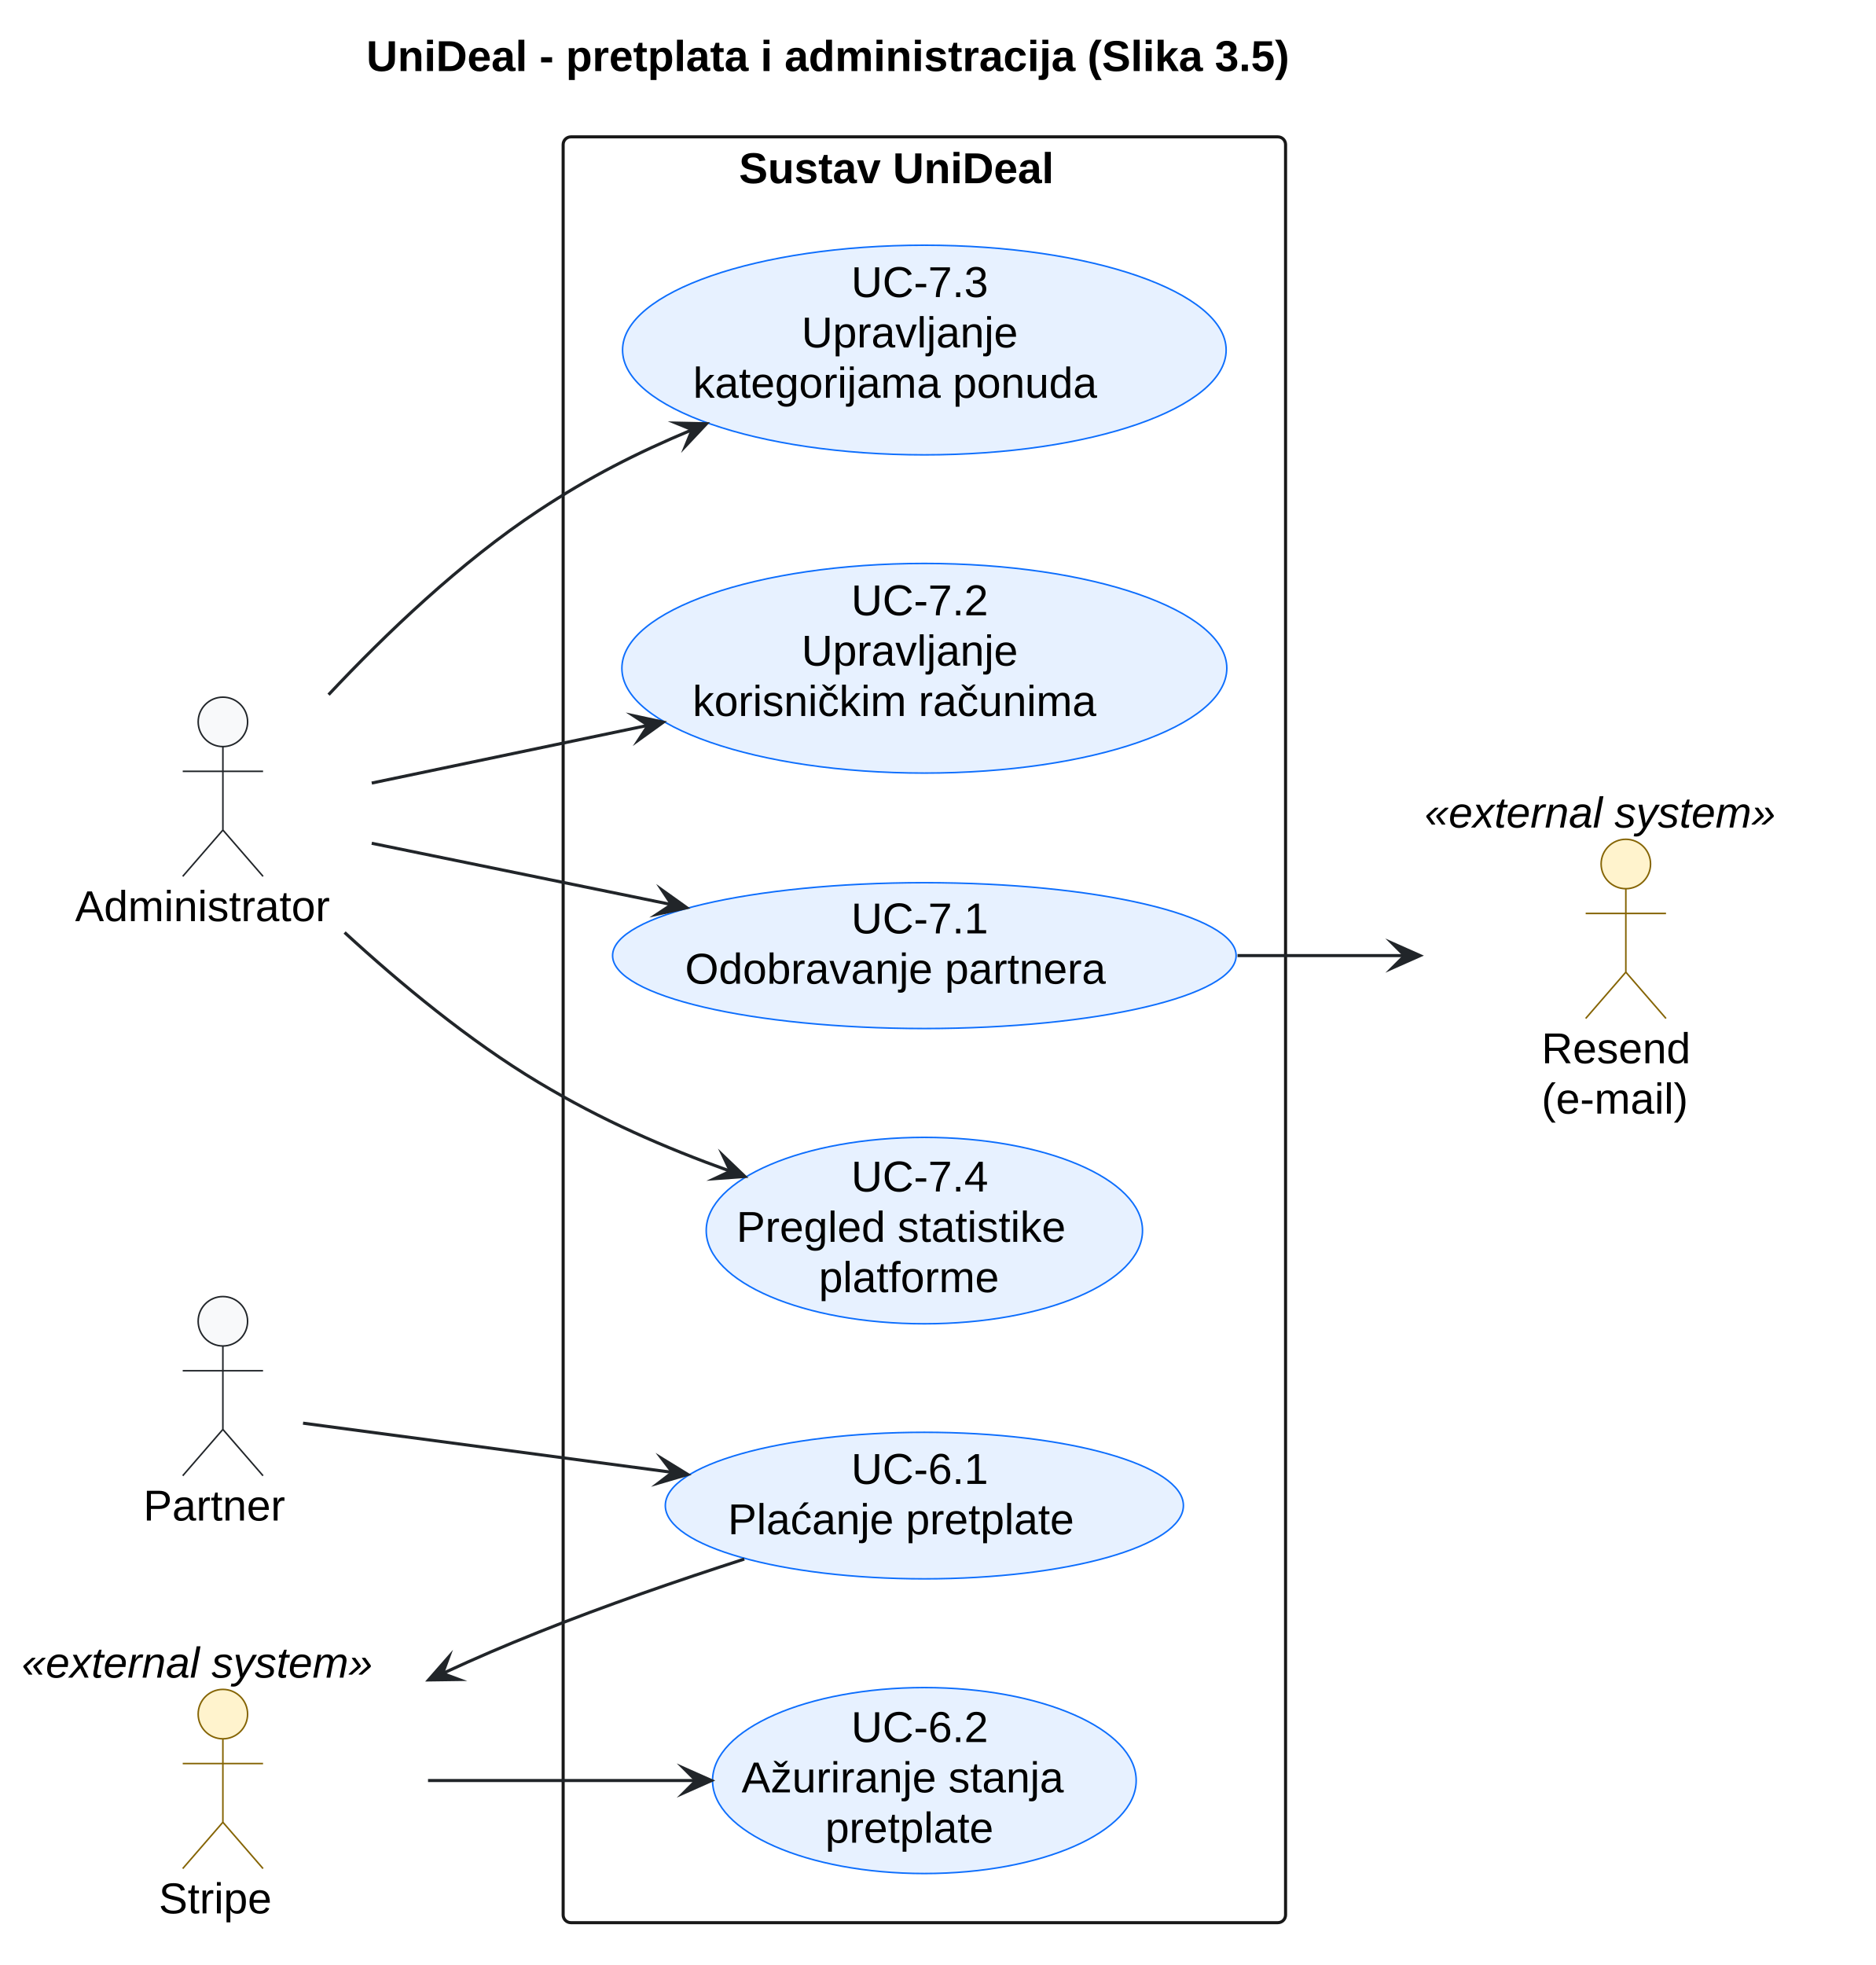
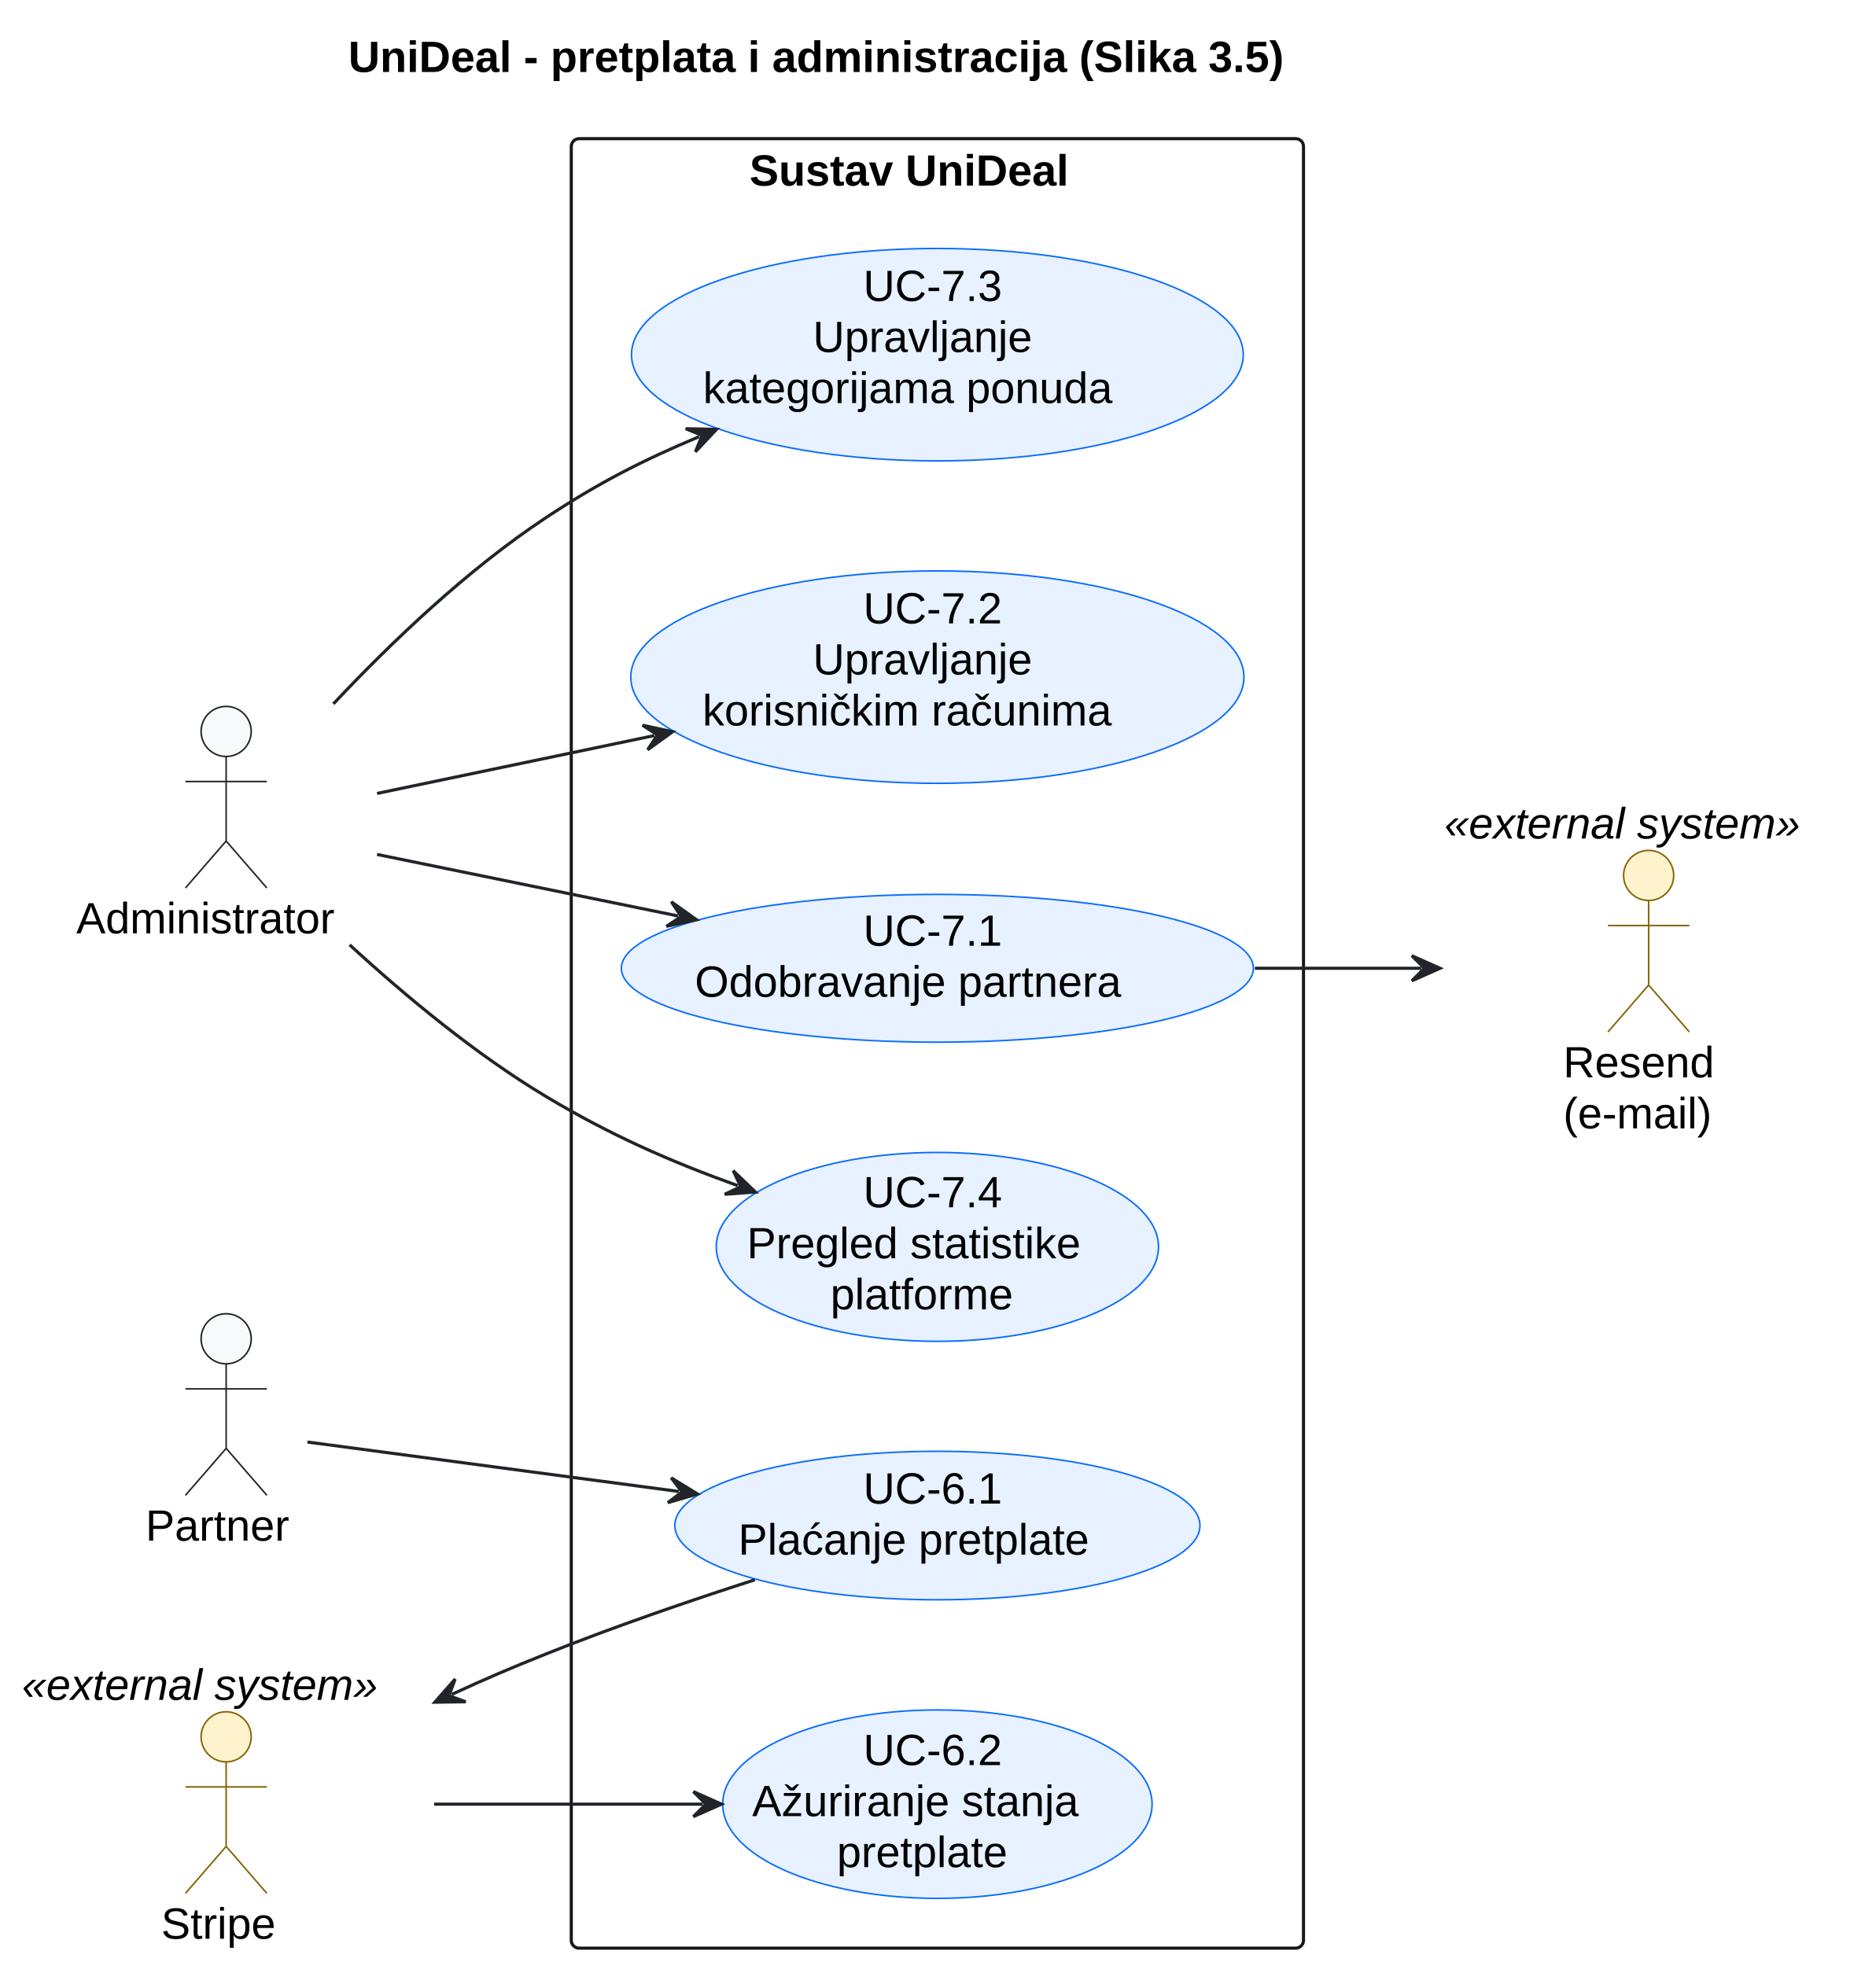
- <svg xmlns="http://www.w3.org/2000/svg" version="1.1" data-diagram-type="DESCRIPTION" style="width:607px;height:636px;background:#FFFFFF;" width="607px" height="636px" viewBox="0 0 607 636" zoomAndPan="magnify" preserveAspectRatio="none" contentStyleType="text/css">
+ <svg xmlns="http://www.w3.org/2000/svg" contentStyleType="text/css" data-diagram-type="DESCRIPTION" height="628px" preserveAspectRatio="none" style="width:599px;height:628px;background:#FFFFFF;" version="1.1" viewBox="0 0 599 628" width="599px" zoomAndPan="magnify">
  <defs />
-   <g font-family="sans-serif" lengthAdjust="spacing">
-     <g class="title" data-source-line="16">
-       <text x="118.587" y="22.995" fill="#000" font-size="14" textLength="363.248" font-weight="700" font-family="Arial">UniDeal - pretplata i administracija (Slika 3.5)</text>
+   <g>
+     <g class="title" data-source-line="15">
+       <text fill="#000000" font-family="Arial" font-size="14" font-weight="bold" lengthAdjust="spacing" textLength="363.248" x="111.238" y="22.995">UniDeal - pretplata i administracija (Slika 3.5)</text>
    </g>
-     <g class="cluster" data-qualified-name="Sustav UniDeal" id="ent0005" data-source-line="41">
-       <rect x="182.29" y="44.297" width="233.84" height="578" fill="none" style="stroke:#181818;stroke-width:1;" rx="2.5" ry="2.5" />
-       <text x="239.201" y="59.292" fill="#000" font-size="14" textLength="120.019" font-weight="700" font-family="Arial">Sustav UniDeal</text>
+     <g class="cluster" data-entity="Sustav UniDeal" data-source-line="40" data-uid="ent0006" id="cluster_Sustav UniDeal">
+       <rect fill="none" height="578" rx="2.5" ry="2.5" style="stroke:#181818;stroke-width:1;" width="233.84" x="182.44" y="44.297" />
+       <text fill="#000000" font-family="Arial" font-size="14" font-weight="bold" lengthAdjust="spacing" textLength="120.019" x="239.351" y="59.292">Sustav UniDeal</text>
    </g>
-     <g class="entity" data-qualified-name="Sustav UniDeal.UC61" id="ent0006" data-source-line="42">
-       <ellipse cx="299.211" cy="487.301" rx="83.851" ry="23.714" fill="#E7F1FF" style="stroke:#0D6EFD;stroke-width:0.5;" />
-       <text x="275.541" y="480.291" fill="#000" font-size="14" textLength="47.339" font-family="Arial">UC-6.1</text>
-       <text x="235.602" y="496.588" fill="#000" font-size="14" textLength="127.217" font-family="Arial">Plaćanje pretplate</text>
+     <g class="entity" data-entity="UC61" data-source-line="41" data-uid="ent0007" id="entity_UC61">
+       <ellipse cx="299.361" cy="487.301" fill="#E7F1FF" rx="83.851" ry="23.715" style="stroke:#0D6EFD;stroke-width:0.5;" />
+       <text fill="#000000" font-family="Arial" font-size="14" lengthAdjust="spacing" textLength="47.339" x="275.691" y="480.291">UC-6.1</text>
+       <text fill="#000000" font-family="Arial" font-size="14" lengthAdjust="spacing" textLength="127.217" x="235.752" y="496.588">Plaćanje pretplate</text>
    </g>
-     <g class="entity" data-qualified-name="Sustav UniDeal.UC62" id="ent0007" data-source-line="43">
-       <ellipse cx="299.214" cy="576.301" rx="68.564" ry="30.094" fill="#E7F1FF" style="stroke:#0D6EFD;stroke-width:0.5;" />
-       <text x="275.544" y="563.831" fill="#000" font-size="14" textLength="47.339" font-family="Arial">UC-6.2</text>
-       <text x="240.059" y="580.128" fill="#000" font-size="14" textLength="118.31" font-family="Arial">Ažuriranje stanja</text>
-       <text x="267.112" y="596.425" fill="#000" font-size="14" textLength="64.203" font-family="Arial">pretplate</text>
+     <g class="entity" data-entity="UC62" data-source-line="42" data-uid="ent0008" id="entity_UC62">
+       <ellipse cx="299.364" cy="576.301" fill="#E7F1FF" rx="68.564" ry="30.094" style="stroke:#0D6EFD;stroke-width:0.5;" />
+       <text fill="#000000" font-family="Arial" font-size="14" lengthAdjust="spacing" textLength="47.339" x="275.694" y="563.831">UC-6.2</text>
+       <text fill="#000000" font-family="Arial" font-size="14" lengthAdjust="spacing" textLength="118.31" x="240.209" y="580.128">Ažuriranje stanja</text>
+       <text fill="#000000" font-family="Arial" font-size="14" lengthAdjust="spacing" textLength="64.203" x="267.262" y="596.425">pretplate</text>
    </g>
-     <g class="entity" data-qualified-name="Sustav UniDeal.UC71" id="ent0008" data-source-line="44">
-       <ellipse cx="299.208" cy="309.298" rx="100.918" ry="23.602" fill="#E7F1FF" style="stroke:#0D6EFD;stroke-width:0.5;" />
-       <text x="275.539" y="302.105" fill="#000" font-size="14" textLength="47.339" font-family="Arial">UC-7.1</text>
-       <text x="221.75" y="318.402" fill="#000" font-size="14" textLength="154.916" font-family="Arial">Odobravanje partnera</text>
+     <g class="entity" data-entity="UC71" data-source-line="43" data-uid="ent0009" id="entity_UC71">
+       <ellipse cx="299.358" cy="309.298" fill="#E7F1FF" rx="100.918" ry="23.602" style="stroke:#0D6EFD;stroke-width:0.5;" />
+       <text fill="#000000" font-family="Arial" font-size="14" lengthAdjust="spacing" textLength="47.339" x="275.689" y="302.105">UC-7.1</text>
+       <text fill="#000000" font-family="Arial" font-size="14" lengthAdjust="spacing" textLength="154.916" x="221.9" y="318.402">Odobravanje partnera</text>
    </g>
-     <g class="entity" data-qualified-name="Sustav UniDeal.UC72" id="ent0009" data-source-line="45">
-       <ellipse cx="299.208" cy="216.292" rx="97.908" ry="33.925" fill="#E7F1FF" style="stroke:#0D6EFD;stroke-width:0.5;" />
-       <text x="275.539" y="199.141" fill="#000" font-size="14" textLength="47.339" font-family="Arial">UC-7.2</text>
-       <text x="259.464" y="215.438" fill="#000" font-size="14" textLength="79.488" font-family="Arial">Upravljanje</text>
-       <text x="224.187" y="231.735" fill="#000" font-size="14" textLength="150.042" font-family="Arial">korisničkim računima</text>
+     <g class="entity" data-entity="UC72" data-source-line="44" data-uid="ent0010" id="entity_UC72">
+       <ellipse cx="299.358" cy="216.292" fill="#E7F1FF" rx="97.908" ry="33.925" style="stroke:#0D6EFD;stroke-width:0.5;" />
+       <text fill="#000000" font-family="Arial" font-size="14" lengthAdjust="spacing" textLength="47.339" x="275.689" y="199.141">UC-7.2</text>
+       <text fill="#000000" font-family="Arial" font-size="14" lengthAdjust="spacing" textLength="79.488" x="259.614" y="215.438">Upravljanje</text>
+       <text fill="#000000" font-family="Arial" font-size="14" lengthAdjust="spacing" textLength="150.042" x="224.337" y="231.735">korisničkim računima</text>
    </g>
-     <g class="entity" data-qualified-name="Sustav UniDeal.UC73" id="ent0010" data-source-line="46">
-       <ellipse cx="299.209" cy="113.294" rx="97.689" ry="33.927" fill="#E7F1FF" style="stroke:#0D6EFD;stroke-width:0.5;" />
-       <text x="275.539" y="96.146" fill="#000" font-size="14" textLength="47.339" font-family="Arial">UC-7.3</text>
-       <text x="259.465" y="112.442" fill="#000" font-size="14" textLength="79.488" font-family="Arial">Upravljanje</text>
-       <text x="224.365" y="128.739" fill="#000" font-size="14" textLength="149.687" font-family="Arial">kategorijama ponuda</text>
+     <g class="entity" data-entity="UC73" data-source-line="45" data-uid="ent0011" id="entity_UC73">
+       <ellipse cx="299.359" cy="113.294" fill="#E7F1FF" rx="97.689" ry="33.927" style="stroke:#0D6EFD;stroke-width:0.5;" />
+       <text fill="#000000" font-family="Arial" font-size="14" lengthAdjust="spacing" textLength="47.339" x="275.689" y="96.146">UC-7.3</text>
+       <text fill="#000000" font-family="Arial" font-size="14" lengthAdjust="spacing" textLength="79.488" x="259.615" y="112.442">Upravljanje</text>
+       <text fill="#000000" font-family="Arial" font-size="14" lengthAdjust="spacing" textLength="149.686" x="224.516" y="128.739">kategorijama ponuda</text>
    </g>
-     <g class="entity" data-qualified-name="Sustav UniDeal.UC74" id="ent0011" data-source-line="47">
-       <ellipse cx="299.212" cy="398.295" rx="70.612" ry="30.168" fill="#E7F1FF" style="stroke:#0D6EFD;stroke-width:0.5;" />
-       <text x="275.542" y="385.643" fill="#000" font-size="14" textLength="47.339" font-family="Arial">UC-7.4</text>
-       <text x="238.375" y="401.94" fill="#000" font-size="14" textLength="121.673" font-family="Arial">Pregled statistike</text>
-       <text x="265.039" y="418.237" fill="#000" font-size="14" textLength="68.346" font-family="Arial">platforme</text>
+     <g class="entity" data-entity="UC74" data-source-line="46" data-uid="ent0012" id="entity_UC74">
+       <ellipse cx="299.361" cy="398.295" fill="#E7F1FF" rx="70.612" ry="30.168" style="stroke:#0D6EFD;stroke-width:0.5;" />
+       <text fill="#000000" font-family="Arial" font-size="14" lengthAdjust="spacing" textLength="47.339" x="275.692" y="385.643">UC-7.4</text>
+       <text fill="#000000" font-family="Arial" font-size="14" lengthAdjust="spacing" textLength="121.673" x="238.525" y="401.94">Pregled statistike</text>
+       <text fill="#000000" font-family="Arial" font-size="14" lengthAdjust="spacing" textLength="68.346" x="265.189" y="418.237">platforme</text>
    </g>
-     <g class="entity" data-qualified-name="Partner" id="ent0001" data-source-line="35">
-       <ellipse cx="72.144" cy="427.647" rx="8" ry="8" fill="#F8F9FA" style="stroke:#212529;stroke-width:0.5;" />
-       <path d="M72.144,435.647 L72.144,462.647 M59.144,443.647 L85.144,443.647 M72.144,462.647 L59.144,477.647 M72.144,462.647 L85.144,477.647" style="stroke:#212529;stroke-width:0.5;" fill="none" />
-       <text x="46.39" y="492.142" fill="#000" font-size="14" textLength="51.509" font-family="Arial">Partner</text>
+     <g class="entity" data-entity="Partner" data-source-line="34" data-uid="ent0002" id="entity_Partner">
+       <ellipse cx="72.224" cy="427.647" fill="#F8F9FA" rx="8" ry="8" style="stroke:#212529;stroke-width:0.5;" />
+       <path d="M72.224,435.647 L72.224,462.647 M59.224,443.647 L85.224,443.647 M72.224,462.647 L59.224,477.647 M72.224,462.647 L85.224,477.647" fill="none" style="stroke:#212529;stroke-width:0.5;" />
+       <text fill="#000000" font-family="Arial" font-size="14" lengthAdjust="spacing" textLength="51.509" x="46.47" y="492.142">Partner</text>
    </g>
-     <g class="entity" data-qualified-name="Admin" id="ent0002" data-source-line="36">
-       <ellipse cx="72.151" cy="233.647" rx="8" ry="8" fill="#F8F9FA" style="stroke:#212529;stroke-width:0.5;" />
-       <path d="M72.151,241.647 L72.151,268.647 M59.151,249.647 L85.151,249.647 M72.151,268.647 L59.151,283.647 M72.151,268.647 L85.151,283.647" style="stroke:#212529;stroke-width:0.5;" fill="none" />
-       <text x="24.31" y="298.142" fill="#000" font-size="14" textLength="95.683" font-family="Arial">Administrator</text>
+     <g class="entity" data-entity="Admin" data-source-line="35" data-uid="ent0003" id="entity_Admin">
+       <ellipse cx="72.221" cy="233.647" fill="#F8F9FA" rx="8" ry="8" style="stroke:#212529;stroke-width:0.5;" />
+       <path d="M72.221,241.647 L72.221,268.647 M59.221,249.647 L85.221,249.647 M72.221,268.647 L59.221,283.647 M72.221,268.647 L85.221,283.647" fill="none" style="stroke:#212529;stroke-width:0.5;" />
+       <text fill="#000000" font-family="Arial" font-size="14" lengthAdjust="spacing" textLength="95.683" x="24.38" y="298.142">Administrator</text>
    </g>
-     <g class="entity" data-qualified-name="Stripe" id="ent0003" data-source-line="38">
-       <ellipse cx="72.146" cy="554.794" rx="8" ry="8" fill="#FFF3CD" style="stroke:#856404;stroke-width:0.5;" />
-       <path d="M72.146,562.794 L72.146,589.794 M59.146,570.794 L85.146,570.794 M72.146,589.794 L59.146,604.794 M72.146,589.794 L85.146,604.794" style="stroke:#856404;stroke-width:0.5;" fill="none" />
-       <text x="51.386" y="619.289" fill="#000" font-size="14" textLength="41.521" font-family="Arial">Stripe</text>
-       <text x="7" y="542.992" fill="#000" font-size="14" textLength="130.293" font-style="italic" font-family="Arial">«external system»</text>
+     <g class="entity" data-entity="Stripe" data-source-line="37" data-uid="ent0004" id="entity_Stripe">
+       <ellipse cx="72.222" cy="554.794" fill="#FFF3CD" rx="8" ry="8" style="stroke:#856404;stroke-width:0.5;" />
+       <path d="M72.222,562.794 L72.222,589.794 M59.222,570.794 L85.222,570.794 M72.222,589.794 L59.222,604.794 M72.222,589.794 L85.222,604.794" fill="none" style="stroke:#856404;stroke-width:0.5;" />
+       <text fill="#000000" font-family="Arial" font-size="14" lengthAdjust="spacing" textLength="41.522" x="51.461" y="619.289">Stripe</text>
+       <text fill="#000000" font-family="Arial" font-size="14" font-style="italic" lengthAdjust="spacing" textLength="130.443" x="7" y="542.992">«external system»</text>
    </g>
-     <g class="entity" data-qualified-name="Mail" id="ent0004" data-source-line="39">
-       <ellipse cx="526.276" cy="279.644" rx="8" ry="8" fill="#FFF3CD" style="stroke:#856404;stroke-width:0.5;" />
-       <path d="M526.276,287.644 L526.276,314.644 M513.276,295.644 L539.276,295.644 M526.276,314.644 L513.276,329.644 M526.276,314.644 L539.276,329.644" style="stroke:#856404;stroke-width:0.5;" fill="none" />
-       <text x="498.984" y="344.139" fill="#000" font-size="14" textLength="52.008" font-family="Arial">Resend</text>
-       <text x="498.984" y="360.436" fill="#000" font-size="14" textLength="54.585" font-family="Arial">(e-mail)</text>
-       <text x="461.13" y="267.842" fill="#000" font-size="14" textLength="130.293" font-style="italic" font-family="Arial">«external system»</text>
+     <g class="entity" data-entity="Mail" data-source-line="38" data-uid="ent0005" id="entity_Mail">
+       <ellipse cx="526.502" cy="279.644" fill="#FFF3CD" rx="8" ry="8" style="stroke:#856404;stroke-width:0.5;" />
+       <path d="M526.502,287.644 L526.502,314.644 M513.502,295.644 L539.502,295.644 M526.502,314.644 L513.502,329.644 M526.502,314.644 L539.502,329.644" fill="none" style="stroke:#856404;stroke-width:0.5;" />
+       <text fill="#000000" font-family="Arial" font-size="14" lengthAdjust="spacing" textLength="52.008" x="499.209" y="344.139">Resend</text>
+       <text fill="#000000" font-family="Arial" font-size="14" lengthAdjust="spacing" textLength="54.585" x="499.209" y="360.436">(e-mail)</text>
+       <text fill="#000000" font-family="Arial" font-size="14" font-style="italic" lengthAdjust="spacing" textLength="130.443" x="461.28" y="267.842">«external system»</text>
    </g>
-     <g class="link" data-entity-1="ent0001" data-entity-2="ent0006" id="lnk12" data-source-line="50" data-link-type="dependency">
-       <path d="M98.09,460.627 C127.96,464.607 174.424,470.797 217.664,476.557" style="stroke:#212529;stroke-width:1;" fill="none" id="Partner-to-UC61" />
-       <polygon points="222.62,477.217,214.227,472.064,217.664,476.557,213.171,479.993,222.62,477.217" fill="#212529" style="stroke:#212529;stroke-width:1;stroke-linejoin:miter;stroke-miterlimit:10;" />
+     <g class="link" data-entity-1="Partner" data-entity-2="UC61" data-source-line="49" data-uid="lnk13" id="link_Partner_UC61">
+       <path d="M98.18,460.627 C128.06,464.607 173.542,470.665 216.792,476.425" fill="none" id="Partner-to-UC61" style="stroke:#212529;stroke-width:1;" />
+       <polygon fill="#212529" points="222.74,477.217,214.347,472.064,217.784,476.557,213.291,479.994,222.74,477.217" style="stroke:#212529;stroke-width:1;" />
    </g>
-     <g class="link" data-entity-1="ent0006" data-entity-2="ent0003" id="lnk13" data-source-line="51" data-link-type="dependency">
-       <path d="M240.92,504.617 C219.78,511.437 195.75,519.697 174.29,528.297 C162.66,532.967 155,536.233 143.27,541.643" style="stroke:#212529;stroke-width:1;" fill="none" id="UC61-to-Stripe" />
-       <polygon points="138.73,543.737,148.578,543.6,143.27,541.643,145.227,536.335,138.73,543.737" fill="#212529" style="stroke:#212529;stroke-width:1;stroke-linejoin:miter;stroke-miterlimit:10;" />
+     <g class="link" data-entity-1="UC61" data-entity-2="Stripe" data-source-line="50" data-uid="lnk14" id="link_UC61_Stripe">
+       <path d="M241.08,504.627 C219.93,511.447 195.9,519.697 174.44,528.297 C162.8,532.967 156.049,535.816 144.309,541.226" fill="none" id="UC61-to-Stripe" style="stroke:#212529;stroke-width:1;" />
+       <polygon fill="#212529" points="138.86,543.737,148.708,543.603,143.401,541.644,145.36,536.337,138.86,543.737" style="stroke:#212529;stroke-width:1;" />
    </g>
-     <g class="link" data-entity-1="ent0003" data-entity-2="ent0007" id="lnk14" data-source-line="53" data-link-type="dependency">
-       <path d="M138.55,576.297 C167.36,576.297 196.2,576.297 225.3,576.297" style="stroke:#212529;stroke-width:1;" fill="none" id="Stripe-to-UC62" />
-       <polygon points="230.3,576.297,221.3,572.297,225.3,576.297,221.3,580.297,230.3,576.297" fill="#212529" style="stroke:#212529;stroke-width:1;stroke-linejoin:miter;stroke-miterlimit:10;" />
+     <g class="link" data-entity-1="Stripe" data-entity-2="UC62" data-source-line="52" data-uid="lnk15" id="link_Stripe_UC62">
+       <path d="M138.64,576.297 C167.47,576.297 195.32,576.297 224.43,576.297" fill="none" id="Stripe-to-UC62" style="stroke:#212529;stroke-width:1;" />
+       <polygon fill="#212529" points="230.43,576.297,221.43,572.297,225.43,576.297,221.43,580.297,230.43,576.297" style="stroke:#212529;stroke-width:1;" />
    </g>
-     <g class="link" data-entity-1="ent0002" data-entity-2="ent0008" id="lnk15" data-source-line="55" data-link-type="dependency">
-       <path d="M120.33,272.937 C149.85,278.977 183.641,285.886 217.401,292.786" style="stroke:#212529;stroke-width:1;" fill="none" id="Admin-to-UC71" />
-       <polygon points="222.3,293.787,214.283,288.066,217.401,292.786,212.681,295.904,222.3,293.787" fill="#212529" style="stroke:#212529;stroke-width:1;stroke-linejoin:miter;stroke-miterlimit:10;" />
+     <g class="link" data-entity-1="Admin" data-entity-2="UC71" data-source-line="54" data-uid="lnk16" id="link_Admin_UC71">
+       <path d="M120.42,272.937 C149.95,278.977 182.781,285.686 216.552,292.586" fill="none" id="Admin-to-UC71" style="stroke:#212529;stroke-width:1;" />
+       <polygon fill="#212529" points="222.43,293.787,214.413,288.066,217.531,292.786,212.811,295.904,222.43,293.787" style="stroke:#212529;stroke-width:1;" />
    </g>
-     <g class="link" data-entity-1="ent0002" data-entity-2="ent0009" id="lnk16" data-source-line="56" data-link-type="dependency">
-       <path d="M120.33,253.447 C147.65,247.737 177.955,241.408 209.815,234.758" style="stroke:#212529;stroke-width:1;" fill="none" id="Admin-to-UC72" />
-       <polygon points="214.71,233.737,205.083,231.66,209.815,234.758,206.717,239.491,214.71,233.737" fill="#212529" style="stroke:#212529;stroke-width:1;stroke-linejoin:miter;stroke-miterlimit:10;" />
+     <g class="link" data-entity-1="Admin" data-entity-2="UC72" data-source-line="55" data-uid="lnk17" id="link_Admin_UC72">
+       <path d="M120.42,253.447 C147.75,247.737 177.087,241.612 208.957,234.962" fill="none" id="Admin-to-UC72" style="stroke:#212529;stroke-width:1;" />
+       <polygon fill="#212529" points="214.83,233.737,205.203,231.66,209.935,234.758,206.837,239.491,214.83,233.737" style="stroke:#212529;stroke-width:1;" />
    </g>
-     <g class="link" data-entity-1="ent0002" data-entity-2="ent0010" id="lnk17" data-source-line="57" data-link-type="dependency">
-       <path d="M106.36,224.847 C124.86,205.137 149.19,181.867 174.29,165.297 C190.94,154.307 205.679,146.79 224.069,139.08" style="stroke:#212529;stroke-width:1;" fill="none" id="Admin-to-UC73" />
-       <polygon points="228.68,137.147,218.833,136.938,224.069,139.08,221.927,144.316,228.68,137.147" fill="#212529" style="stroke:#212529;stroke-width:1;stroke-linejoin:miter;stroke-miterlimit:10;" />
+     <g class="link" data-entity-1="Admin" data-entity-2="UC73" data-source-line="56" data-uid="lnk18" id="link_Admin_UC73">
+       <path d="M106.46,224.847 C124.98,205.137 149.33,181.867 174.44,165.297 C191.09,154.307 204.908,147.189 223.298,139.469" fill="none" id="Admin-to-UC73" style="stroke:#212529;stroke-width:1;" />
+       <polygon fill="#212529" points="228.83,137.147,218.983,136.942,224.22,139.082,222.08,144.319,228.83,137.147" style="stroke:#212529;stroke-width:1;" />
    </g>
-     <g class="link" data-entity-1="ent0002" data-entity-2="ent0011" id="lnk18" data-source-line="58" data-link-type="dependency">
-       <path d="M111.55,301.817 C129.5,318.317 151.84,336.837 174.29,350.297 C194.97,362.687 214.716,371.271 236.406,379.091" style="stroke:#212529;stroke-width:1;" fill="none" id="Admin-to-UC74" />
-       <polygon points="241.11,380.787,234,373.971,236.406,379.091,231.287,381.497,241.11,380.787" fill="#212529" style="stroke:#212529;stroke-width:1;stroke-linejoin:miter;stroke-miterlimit:10;" />
+     <g class="link" data-entity-1="Admin" data-entity-2="UC74" data-source-line="57" data-uid="lnk19" id="link_Admin_UC74">
+       <path d="M111.66,301.807 C129.63,318.307 151.98,336.837 174.44,350.297 C195.13,362.687 213.926,370.922 235.616,378.742" fill="none" id="Admin-to-UC74" style="stroke:#212529;stroke-width:1;" />
+       <polygon fill="#212529" points="241.26,380.777,234.15,373.962,236.556,379.081,231.437,381.487,241.26,380.777" style="stroke:#212529;stroke-width:1;" />
    </g>
-     <g class="link" data-entity-1="ent0008" data-entity-2="ent0004" id="lnk19" data-source-line="60" data-link-type="dependency">
-       <path d="M400.57,309.297 C420.61,309.297 436.18,309.297 454.68,309.297" style="stroke:#212529;stroke-width:1;" fill="none" id="UC71-to-Mail" />
-       <polygon points="459.68,309.297,450.68,305.297,454.68,309.297,450.68,313.297,459.68,309.297" fill="#212529" style="stroke:#212529;stroke-width:1;stroke-linejoin:miter;stroke-miterlimit:10;" />
+     <g class="link" data-entity-1="UC71" data-entity-2="Mail" data-source-line="59" data-uid="lnk20" id="link_UC71_Mail">
+       <path d="M400.75,309.297 C420.8,309.297 435.37,309.297 453.88,309.297" fill="none" id="UC71-to-Mail" style="stroke:#212529;stroke-width:1;" />
+       <polygon fill="#212529" points="459.88,309.297,450.88,305.297,454.88,309.297,450.88,313.297,459.88,309.297" style="stroke:#212529;stroke-width:1;" />
    </g>
  </g>
</svg>
